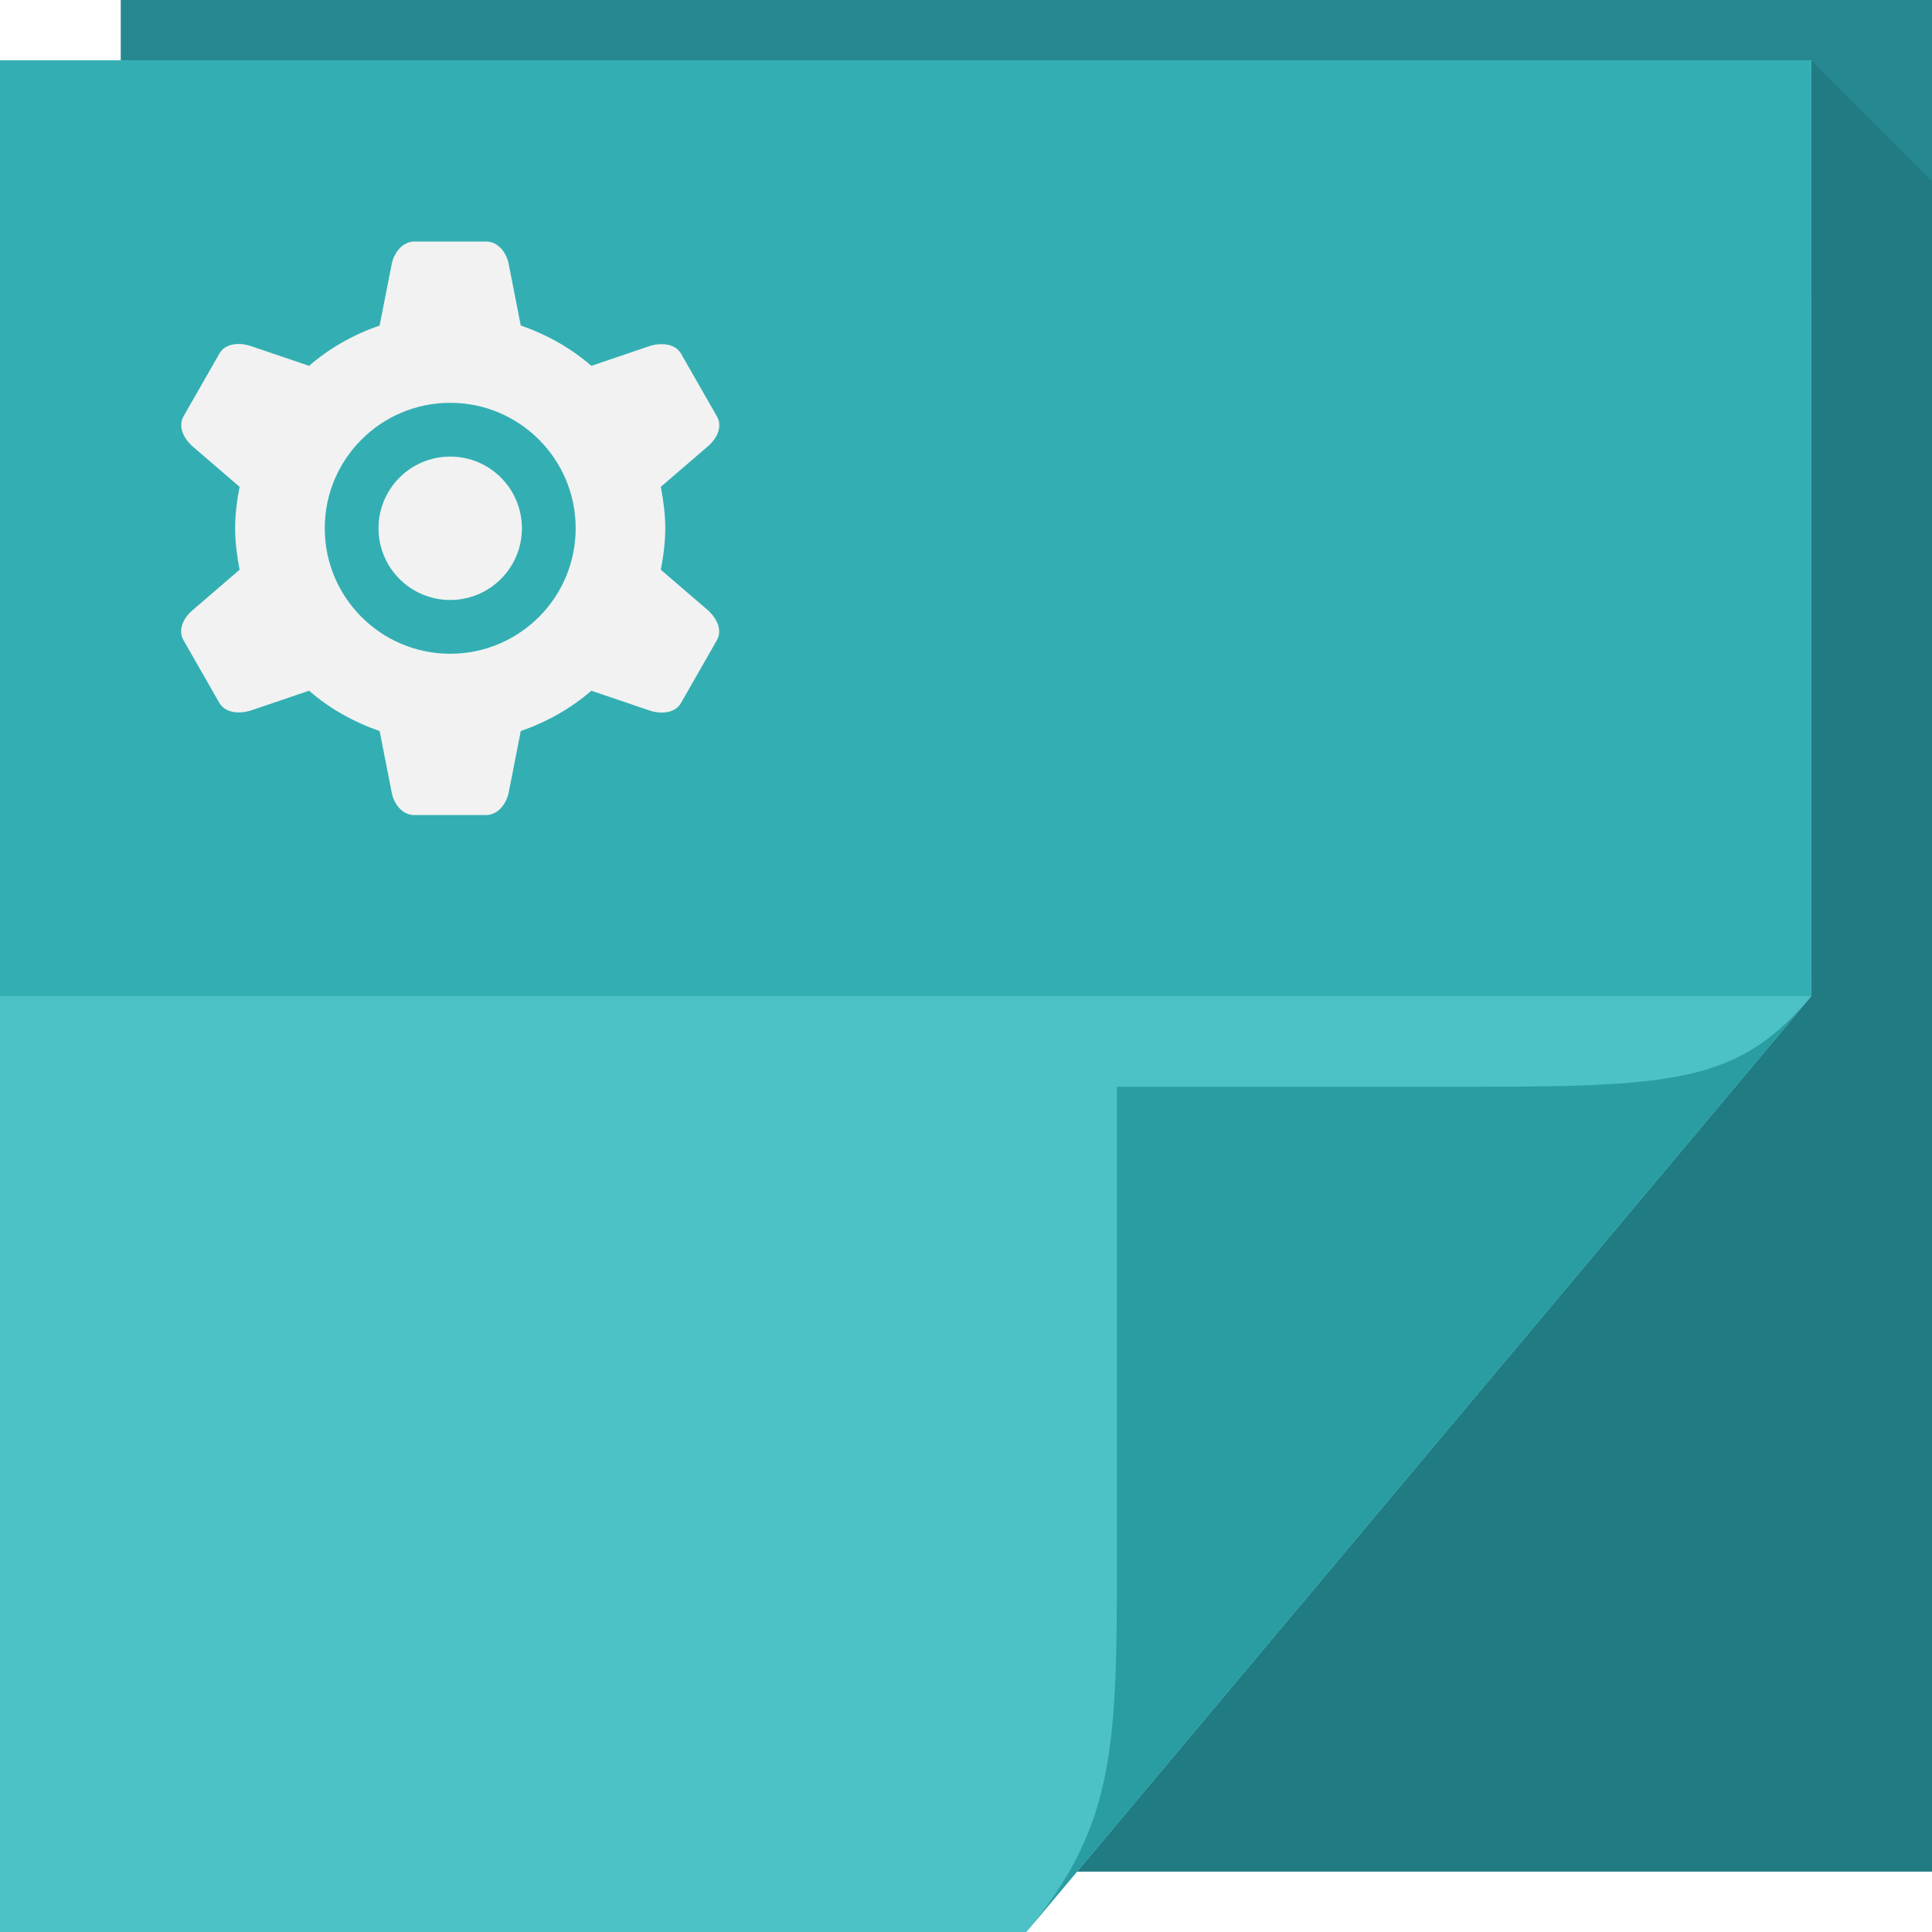
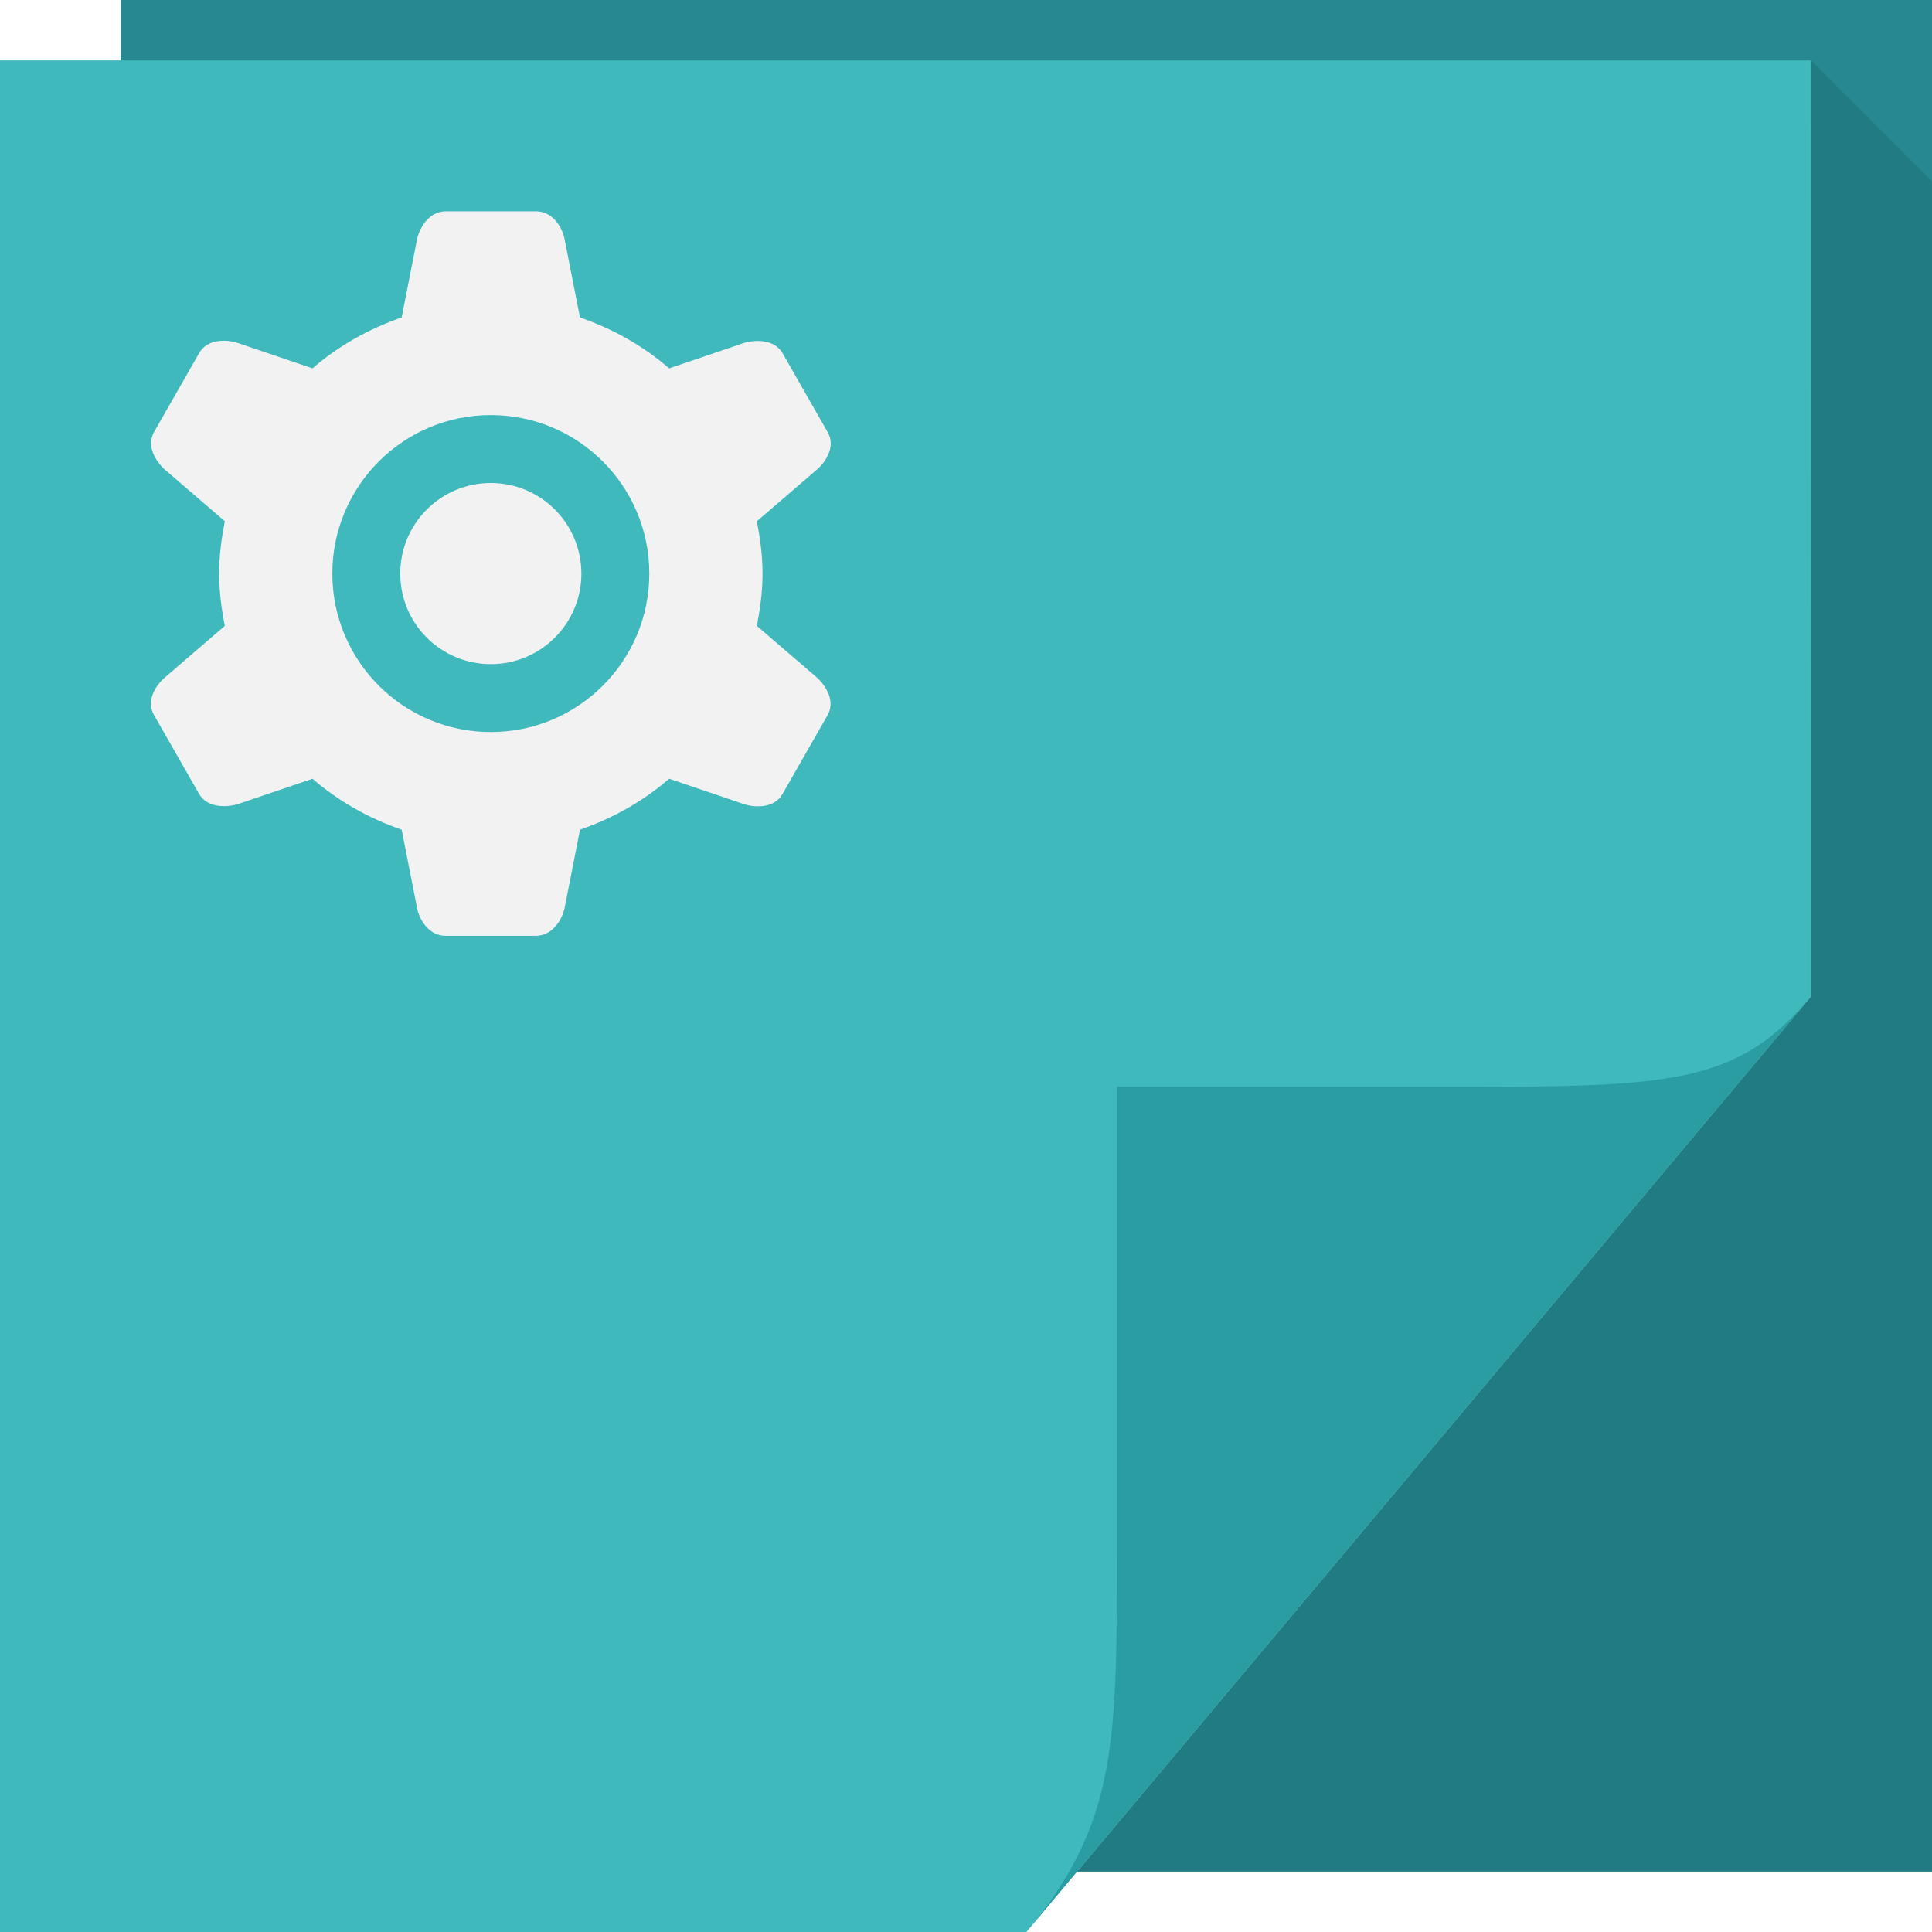
- <svg xmlns="http://www.w3.org/2000/svg" xmlns:xlink="http://www.w3.org/1999/xlink" version="1.1" width="64" height="64" id="svg13094">
+ <svg xmlns="http://www.w3.org/2000/svg" version="1.1" width="64" height="64" id="svg13094">
  <defs id="defs11">
-     <radialGradient cx="48.308" cy="47.141" r="14.161" id="radialGradient3996" gradientUnits="userSpaceOnUse" gradientTransform="matrix(0.9396233,0.7747794,-1.797524,2.17997,88.13055,-93.36575)">
-       <stop id="stop3954" style="stop-color:#000000;stop-opacity:0.223" offset="0" />
-       <stop id="stop3958" style="stop-color:#000000;stop-opacity:0.068" offset="0.5" />
-       <stop id="stop3956" style="stop-color:#000000;stop-opacity:0.024" offset="1" />
-     </radialGradient>
-     <linearGradient x1="48.918" y1="46.214" x2="32.67" y2="24" id="linearGradient4259" gradientUnits="userSpaceOnUse">
-       <stop id="stop3988" style="stop-color:#ffffff;stop-opacity:0.53" offset="0" />
-       <stop id="stop3990" style="stop-color:#ffffff;stop-opacity:0" offset="1" />
-     </linearGradient>
-     <linearGradient x1="48.992" y1="46.125" x2="37" y2="36" id="linearGradient4280" gradientUnits="userSpaceOnUse">
-       <stop id="stop4293" style="stop-color:#3aa5a7;stop-opacity:1;" offset="0" />
-       <stop id="stop4295" style="stop-color:#309296;stop-opacity:1;" offset="0.21" />
-       <stop id="stop4297" style="stop-color:#3db1b5;stop-opacity:1;" offset="1" />
-     </linearGradient>
-     <linearGradient x1="45" y1="52" x2="73" y2="4" id="linearGradient4308" gradientUnits="userSpaceOnUse">
-       <stop id="stop4304" style="stop-color:#000000;stop-opacity:0.107" offset="0" />
-       <stop id="stop4306" style="stop-color:#000000;stop-opacity:0" offset="1" />
-     </linearGradient>
-     <linearGradient id="linearGradient4475">
-       <stop offset="0" style="stop-color:#39aeb2;stop-opacity:1" id="stop4477" />
-       <stop offset="0.501" style="stop-color:#4cc2c6;stop-opacity:1" id="stop4479" />
-       <stop offset="0.516" style="stop-color:#39aeb2;stop-opacity:1" id="stop4481" />
-       <stop offset="1" style="stop-color:#4cc2c6;stop-opacity:1" id="stop4483" />
-     </linearGradient>
-     <linearGradient xlink:href="#linearGradient4280" id="linearGradient3061" gradientUnits="userSpaceOnUse" x1="48.992" y1="46.125" x2="37" y2="36" gradientTransform="translate(82.83936,0)" />
-     <linearGradient xlink:href="#linearGradient4475" id="linearGradient3063" gradientUnits="userSpaceOnUse" gradientTransform="translate(-111.4845,400.0633)" x1="215.138" y1="-335.929" x2="215.138" y2="-397.929" />
-     <linearGradient xlink:href="#linearGradient4259" id="linearGradient3065" gradientUnits="userSpaceOnUse" x1="48.918" y1="46.214" x2="32.67" y2="24" gradientTransform="translate(82.83936,0)" />
-     <linearGradient xlink:href="#linearGradient4308" id="linearGradient3067" gradientUnits="userSpaceOnUse" x1="45" y1="52" x2="73" y2="4" gradientTransform="translate(82.83936,0)" />
-     <radialGradient xlink:href="#radialGradient3996" id="radialGradient3069" gradientUnits="userSpaceOnUse" gradientTransform="matrix(0.9396233,0.7747794,-1.797524,2.17997,170.9699,-93.36575)" cx="48.308" cy="47.141" r="14.161" />
-     <radialGradient xlink:href="#radialGradient3996" id="radialGradient3071" gradientUnits="userSpaceOnUse" gradientTransform="matrix(0,19.31882,-3.43006,0,215.5868,-1136.964)" cx="60.562" cy="21.045" fx="59.604" fy="21.241" r="2" />
    <linearGradient x1="48.918" y1="46.214" x2="32.67" y2="24" id="linearGradient4259-6-5" gradientUnits="userSpaceOnUse">
      <stop id="stop3988-6-2" style="stop-color:#ffffff;stop-opacity:0.53" offset="0" />
      <stop id="stop3990-9-1" style="stop-color:#ffffff;stop-opacity:0" offset="1" />
    </linearGradient>
  </defs>
  <path d="M 4,0 64,0 64,62 4,62 z" id="path3960-3" style="fill:#268991;fill-opacity:1;fill-rule:nonzero" />
  <path style="fill:#002a2e;fill-opacity:0.139;fill-rule:nonzero" d="M 60,2 60,33 35.678,62 64,62 64,37 64,6 60,2 z" id="path3900-2" />
  <path d="M 0,2 60,2 60,33 34,64 0,64 z" id="path4257-1" style="fill:url(#linearGradient4259-6-5);fill-rule:nonzero" />
-   <path style="color:#000000;fill:#4cc2c6;fill-opacity:1;fill-rule:nonzero;stroke:none;stroke-width:1;marker:none;visibility:visible;display:inline;overflow:visible;enable-background:accumulate" id="path3030" d="M 0,2 60,2 60,33 34,64 0,64 z" />
+   <path style="color:#000000;fill:#40b9bd;fill-opacity:1;fill-rule:nonzero;stroke:none;stroke-width:1;marker:none;visibility:visible;display:inline;overflow:visible;enable-background:accumulate" id="path3030" d="M 0,2 60,2 60,33 34,64 0,64 z" />
  <path d="M 34,64 60,33 c -2.329,2.776 -4.361,3 -11,3 H 37 v 15 c 0,6.644 0.044,9.37 -3,13 z" id="path4278-8" style="fill:#2a9da3;fill-opacity:1;fill-rule:nonzero" />
-   <rect style="color:#000000;fill:#33afb3;fill-opacity:1;fill-rule:nonzero;stroke:none;stroke-width:1;marker:none;visibility:visible;display:inline;overflow:visible;enable-background:accumulate" id="rect3034" width="60" height="31" x="0" y="2" />
-   <path style="color:#000000;fill:#f2f2f2;fill-opacity:1;fill-rule:nonzero;stroke:none;stroke-width:1;marker:none;visibility:visible;display:inline;overflow:visible;enable-background:accumulate" d="m 13.726,8 c -0.376,0.007 -0.643,0.326 -0.742,0.705 l -0.408,2.078 c -0.866,0.301 -1.66,0.747 -2.338,1.336 L 8.271,11.451 c -0.301,-0.095 -0.792,-0.104 -1.002,0.26 l -1.188,2.078 c -0.182,0.329 -0.019,0.69 0.26,0.965 l 1.596,1.373 c -0.086,0.442 -0.148,0.906 -0.148,1.373 0,0.467 0.063,0.931 0.148,1.373 L 6.341,20.246 C 6.108,20.459 5.871,20.847 6.081,21.211 l 1.188,2.078 c 0.194,0.322 0.624,0.363 1.002,0.26 l 1.967,-0.668 c 0.677,0.589 1.472,1.035 2.338,1.336 l 0.408,2.078 C 13.051,26.604 13.306,27 13.726,27 l 2.375,0 c 0.376,-0.007 0.644,-0.326 0.742,-0.705 l 0.408,-2.078 c 0.866,-0.301 1.66,-0.747 2.338,-1.336 l 1.967,0.668 c 0.301,0.095 0.792,0.104 1.002,-0.26 l 1.188,-2.078 c 0.182,-0.329 0.019,-0.69 -0.26,-0.965 l -1.596,-1.373 c 0.086,-0.442 0.148,-0.906 0.148,-1.373 0,-0.467 -0.063,-0.931 -0.148,-1.373 l 1.596,-1.373 c 0.234,-0.213 0.47,-0.601 0.26,-0.965 l -1.188,-2.078 C 22.364,11.389 21.933,11.348 21.556,11.451 L 19.589,12.119 C 18.912,11.53 18.117,11.084 17.251,10.783 L 16.843,8.705 C 16.775,8.396 16.521,8 16.101,8 z m 1.188,5.344 c 2.295,0 4.156,1.861 4.156,4.156 0,2.295 -1.861,4.156 -4.156,4.156 -2.295,0 -4.156,-1.861 -4.156,-4.156 0,-2.295 1.861,-4.156 4.156,-4.156 z m 0,1.781 c -1.312,0 -2.375,1.063 -2.375,2.375 0,1.312 1.063,2.375 2.375,2.375 1.312,0 2.375,-1.063 2.375,-2.375 0,-1.312 -1.063,-2.375 -2.375,-2.375 z" id="path3885" />
+   <path style="color:#000000;fill:#f2f2f2;fill-opacity:1;fill-rule:nonzero;stroke:none;stroke-width:1;marker:none;visibility:visible;display:inline;overflow:visible;enable-background:accumulate" d="m 14.759,7 c -0.475,0.009 -0.812,0.412 -0.937,0.891 l -0.516,2.625 c -1.094,0.38 -2.097,0.943 -2.953,1.687 l -2.484,-0.844 c -0.381,-0.121 -1,-0.131 -1.266,0.328 l -1.5,2.625 c -0.23,0.416 -0.024,0.871 0.328,1.219 l 2.016,1.734 c -0.108,0.558 -0.188,1.145 -0.188,1.734 0,0.589 0.079,1.177 0.188,1.734 L 5.431,22.469 c -0.295,0.269 -0.593,0.759 -0.328,1.219 l 1.5,2.625 c 0.246,0.407 0.789,0.459 1.266,0.328 l 2.484,-0.844 c 0.856,0.744 1.859,1.307 2.953,1.688 l 0.516,2.625 C 13.907,30.499 14.228,31 14.759,31 l 3,0 c 0.475,-0.009 0.813,-0.412 0.938,-0.891 l 0.516,-2.625 c 1.094,-0.38 2.097,-0.943 2.953,-1.688 l 2.484,0.844 c 0.381,0.121 1,0.131 1.266,-0.328 l 1.5,-2.625 c 0.23,-0.416 0.024,-0.871 -0.328,-1.219 l -2.016,-1.734 c 0.108,-0.558 0.188,-1.145 0.188,-1.734 0,-0.589 -0.08,-1.177 -0.188,-1.734 l 2.016,-1.734 c 0.295,-0.269 0.593,-0.759 0.328,-1.219 l -1.5,-2.625 C 25.67,11.281 25.126,11.228 24.65,11.359 l -2.484,0.844 C 21.309,11.459 20.306,10.896 19.212,10.516 L 18.696,7.891 C 18.611,7.501 18.29,7 17.759,7 z m 1.5,6.75 c 2.899,0 5.25,2.351 5.25,5.25 0,2.899 -2.351,5.25 -5.25,5.25 -2.899,0 -5.25,-2.351 -5.25,-5.25 0,-2.899 2.351,-5.25 5.25,-5.25 z m 0,2.25 c -1.657,0 -3,1.343 -3,3 0,1.657 1.343,3 3,3 1.657,0 3,-1.343 3,-3 0,-1.657 -1.343,-3 -3,-3 z" id="path3885" />
</svg>
